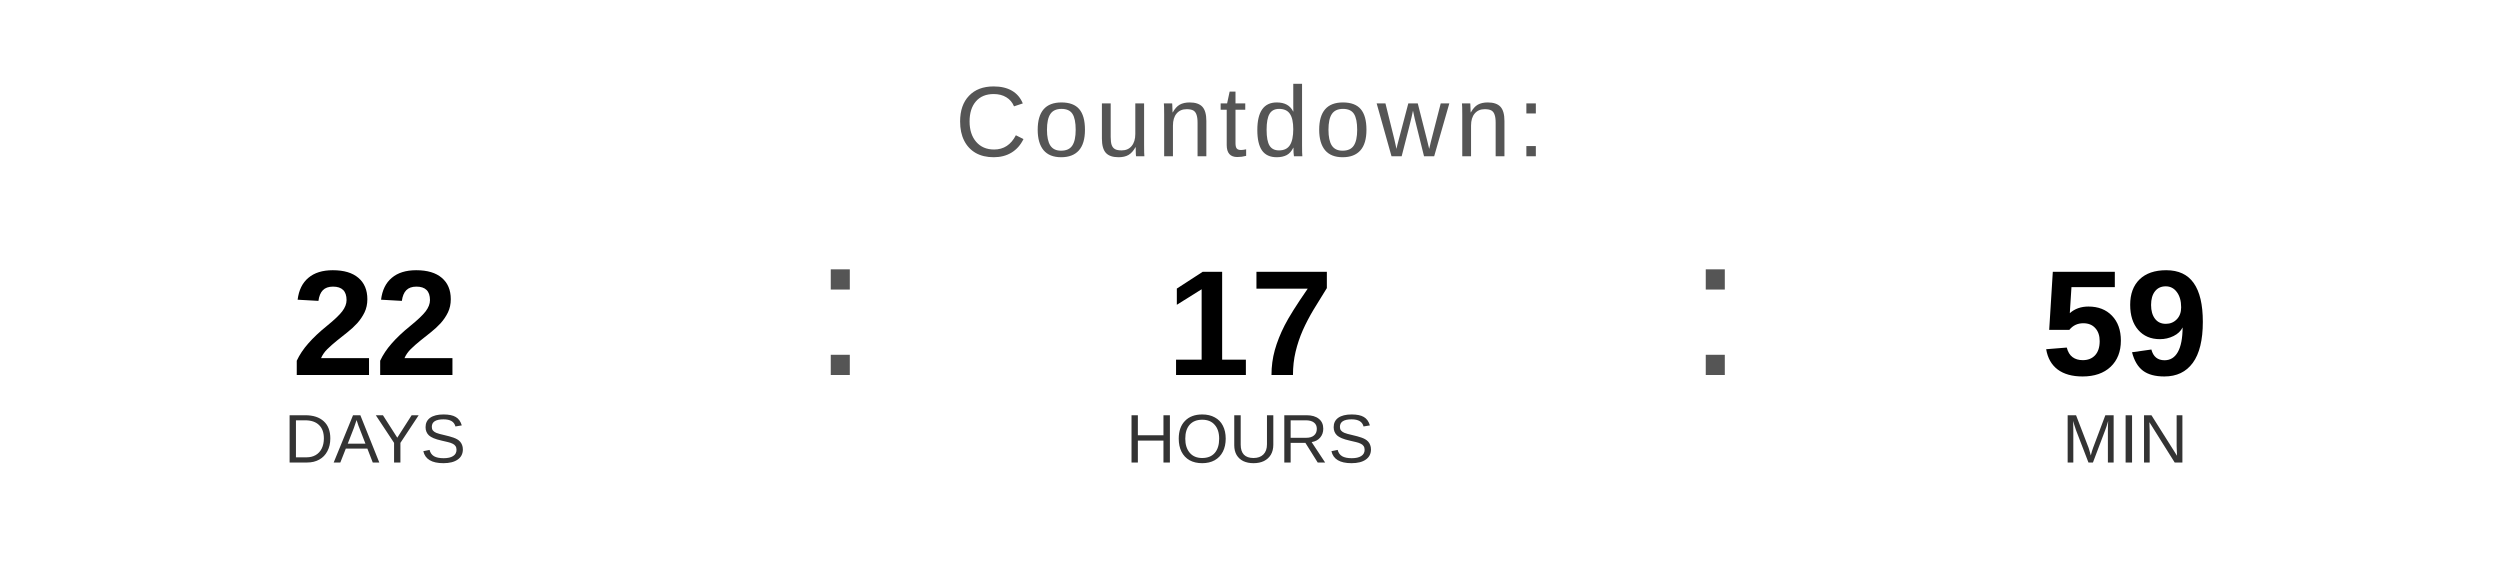
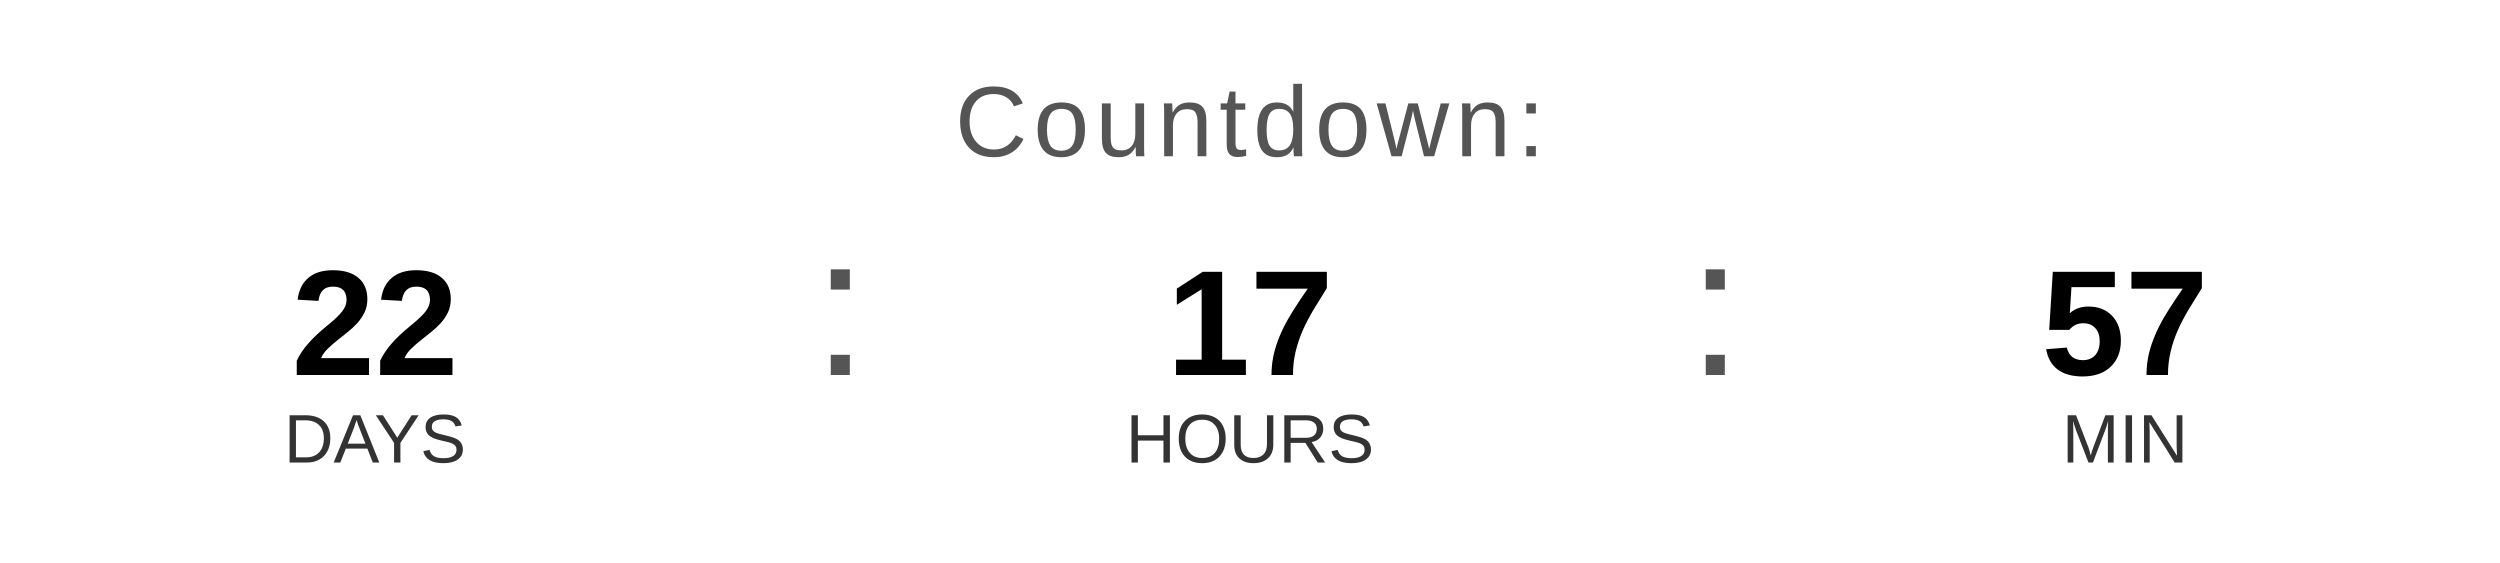
<svg xmlns="http://www.w3.org/2000/svg" width="400" height="90" viewBox="0 0 400 90">
  <text x="200" y="25" font-family="Arial, Helvetica, sans-serif" font-size="16" fill="#555555" text-anchor="middle" letter-spacing="1">
    Countdown:
  </text>
  <text x="60" y="60" font-family="Arial, Helvetica, sans-serif" font-size="24" font-weight="bold" fill="#000000" text-anchor="middle">22</text>
  <text x="60" y="74" font-family="Arial, Helvetica, sans-serif" font-size="11" fill="#333333" text-anchor="middle">DAYS</text>
  <text x="130" y="60" font-family="Arial, sans-serif" font-size="32" fill="#555555">:</text>
  <text x="200" y="60" font-family="Arial, Helvetica, sans-serif" font-size="24" font-weight="bold" fill="#000000" text-anchor="middle">17</text>
  <text x="200" y="74" font-family="Arial, Helvetica, sans-serif" font-size="11" fill="#333333" text-anchor="middle">HOURS</text>
  <text x="270" y="60" font-family="Arial, sans-serif" font-size="32" fill="#555555">:</text>
-   <text x="340" y="60" font-family="Arial, Helvetica, sans-serif" font-size="24" font-weight="bold" fill="#000000" text-anchor="middle">59</text>
+   <text x="340" y="60" font-family="Arial, Helvetica, sans-serif" font-size="24" font-weight="bold" fill="#000000" text-anchor="middle">57</text>
  <text x="340" y="74" font-family="Arial, Helvetica, sans-serif" font-size="11" fill="#333333" text-anchor="middle">MIN</text>
</svg>
